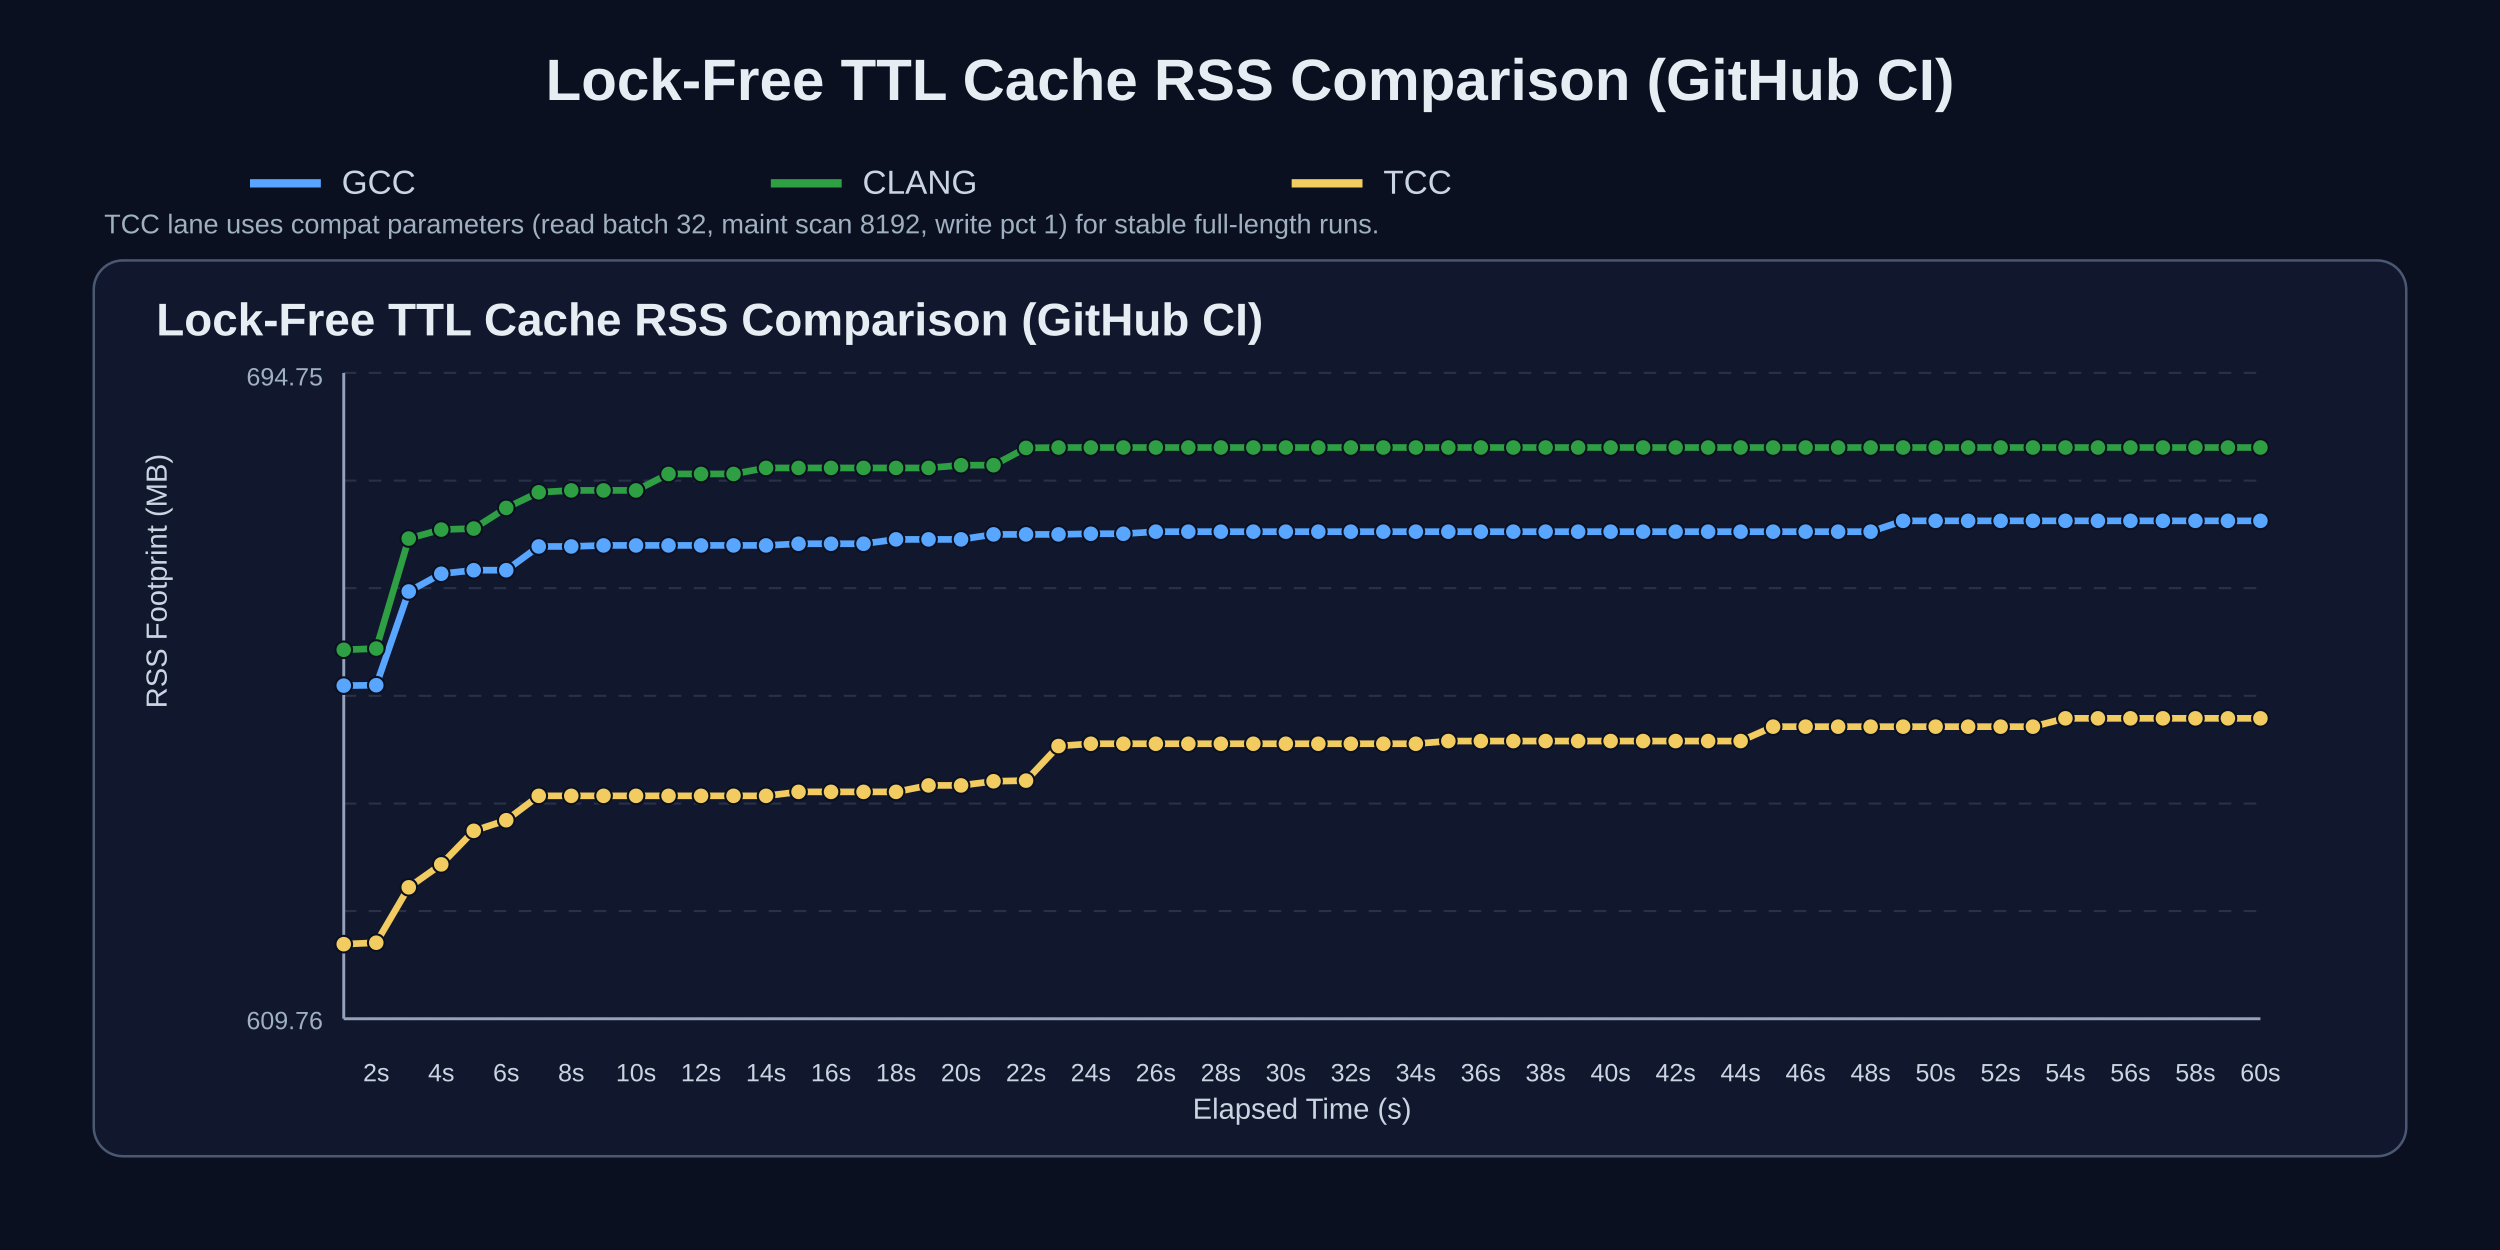
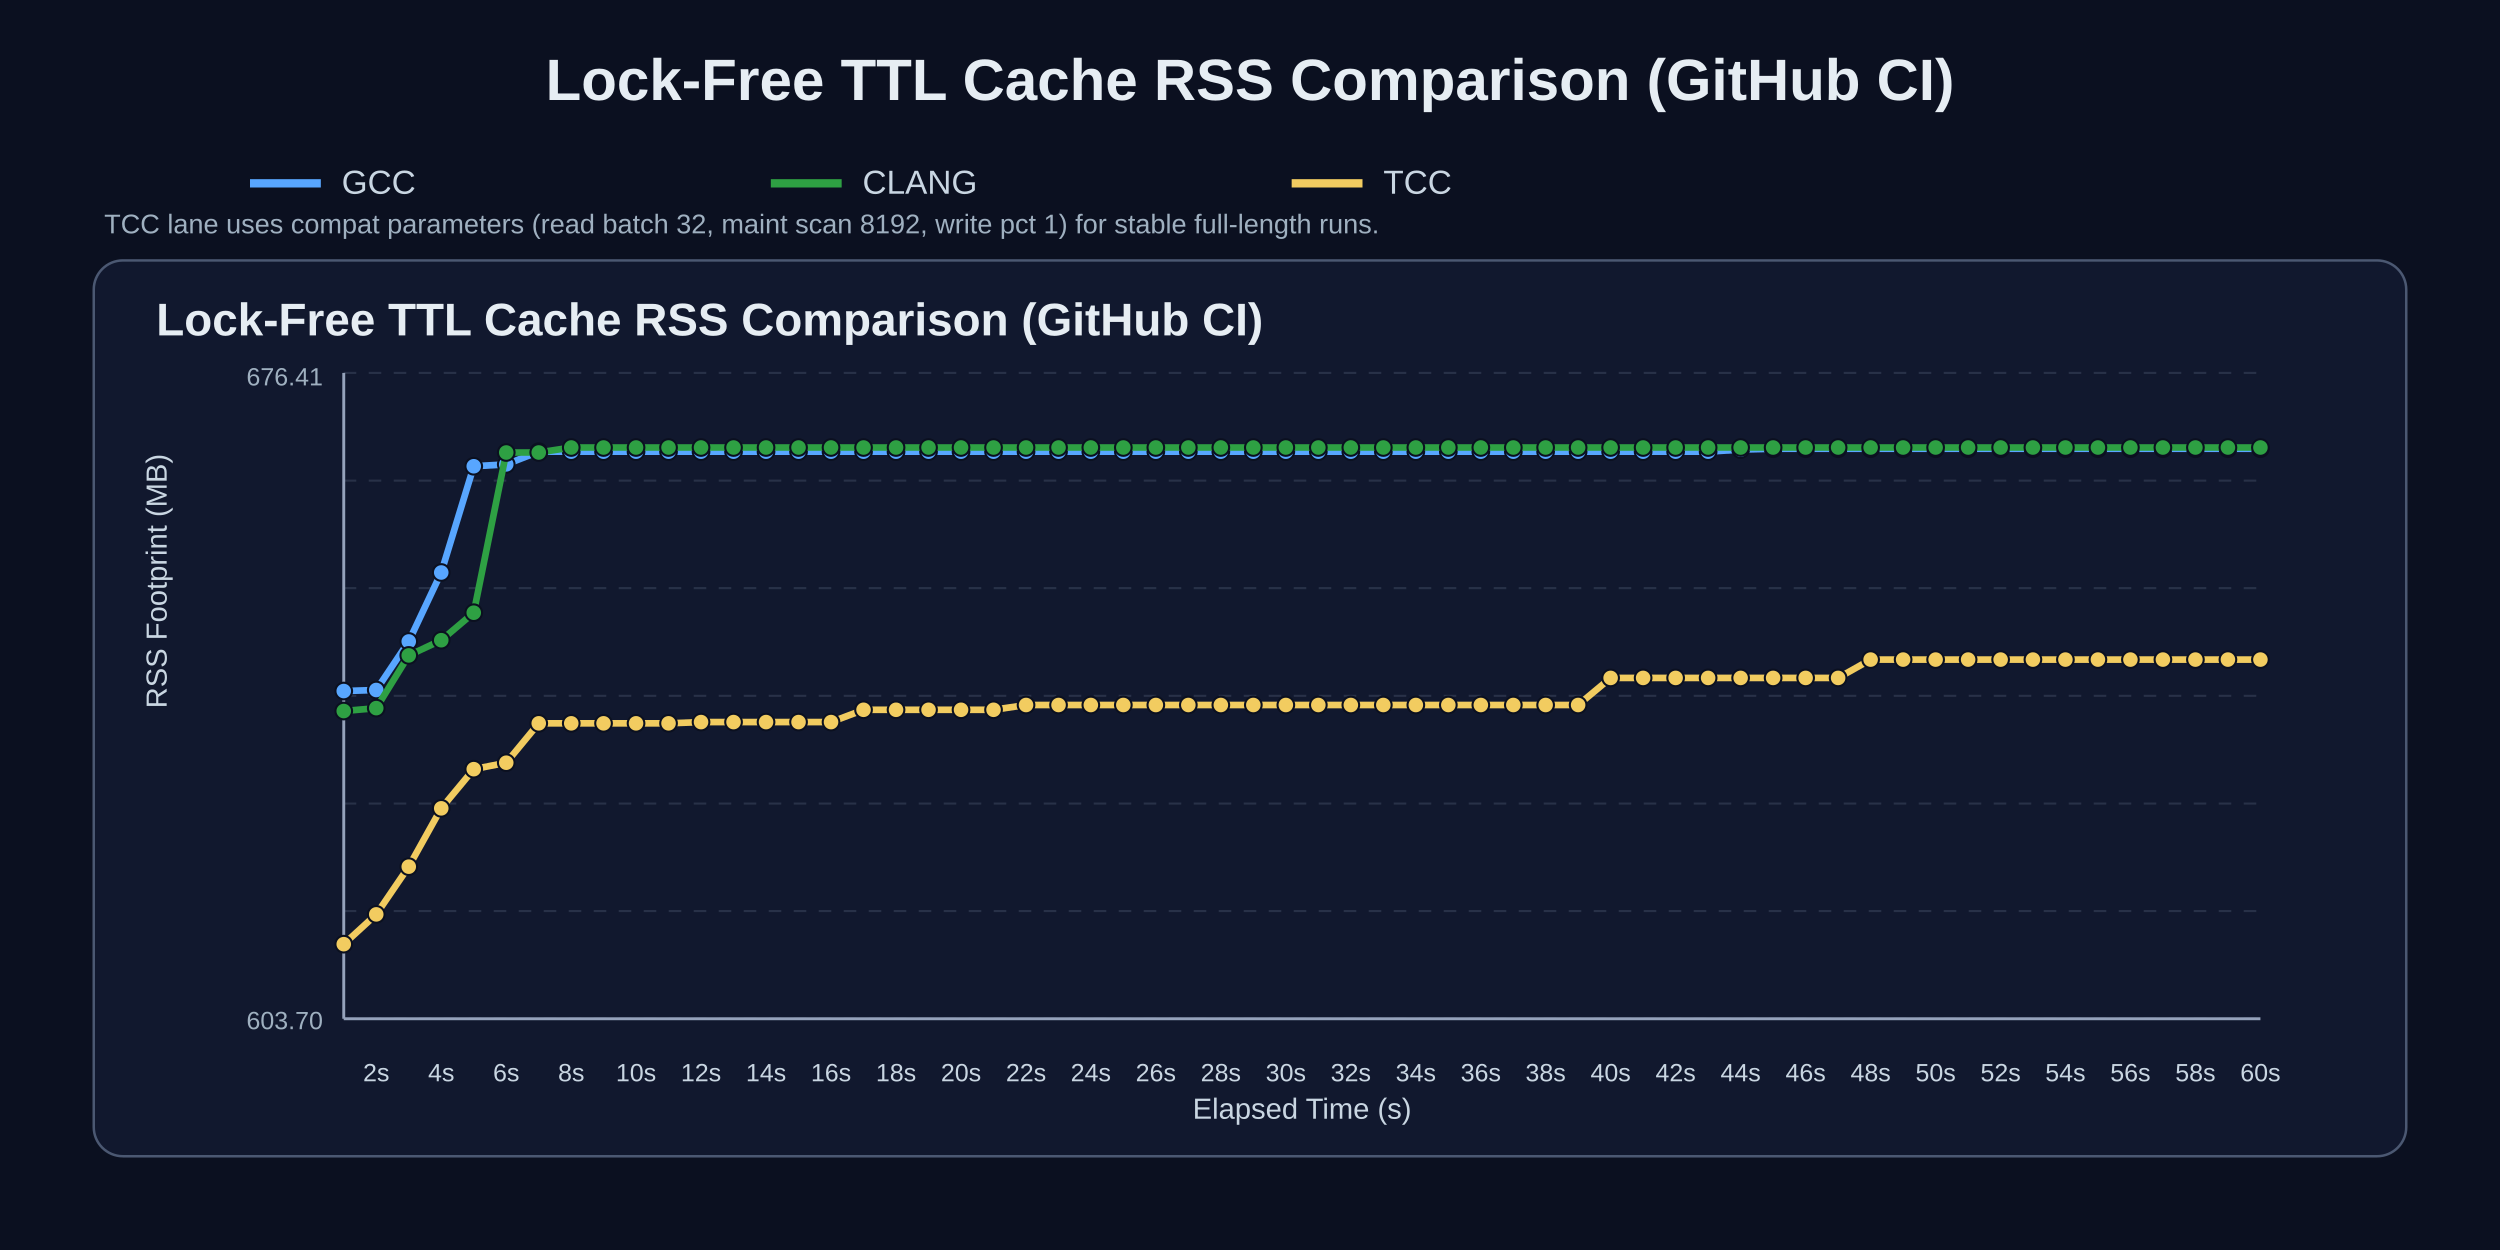
<svg xmlns="http://www.w3.org/2000/svg" width="1200" height="600" viewBox="0 0 1200 600">
  <rect width="100%" height="100%" fill="#0b1020" />
  <text x="50%" y="48" text-anchor="middle" fill="#e6edf3" font-size="28" font-family="Arial" font-weight="700">Lock-Free TTL Cache RSS Comparison (GitHub CI)</text>
  <line x1="120" y1="88" x2="154" y2="88" stroke="#58a6ff" stroke-width="4" />
  <text x="164" y="93" fill="#c9d6e2" font-size="16" font-family="Arial">GCC</text>
  <line x1="370" y1="88" x2="404" y2="88" stroke="#2ea043" stroke-width="4" />
  <text x="414" y="93" fill="#c9d6e2" font-size="16" font-family="Arial">CLANG</text>
  <line x1="620" y1="88" x2="654" y2="88" stroke="#f2cc60" stroke-width="4" />
  <text x="664" y="93" fill="#c9d6e2" font-size="16" font-family="Arial">TCC</text>
  <text x="50" y="112" fill="#9fb0c0" font-size="13" font-family="Arial">TCC lane uses compat parameters (read batch 32, maint scan 8192, write pct 1) for stable full-length runs.</text>
  <rect x="45" y="125" width="1110" height="430" rx="14" fill="#11182e" stroke="#4b5872" stroke-width="1.2" />
  <text x="75" y="161" fill="#e6edf3" font-size="22" font-family="Arial" font-weight="700">Lock-Free TTL Cache RSS Comparison (GitHub CI)</text>
  <line x1="165" y1="179.0" x2="1085" y2="179.0" stroke="#3b465c" stroke-width="1" stroke-dasharray="6 6" opacity="0.55" />
  <line x1="165" y1="230.7" x2="1085" y2="230.7" stroke="#3b465c" stroke-width="1" stroke-dasharray="6 6" opacity="0.55" />
  <line x1="165" y1="282.3" x2="1085" y2="282.3" stroke="#3b465c" stroke-width="1" stroke-dasharray="6 6" opacity="0.55" />
  <line x1="165" y1="334.0" x2="1085" y2="334.0" stroke="#3b465c" stroke-width="1" stroke-dasharray="6 6" opacity="0.55" />
  <line x1="165" y1="385.7" x2="1085" y2="385.7" stroke="#3b465c" stroke-width="1" stroke-dasharray="6 6" opacity="0.55" />
  <line x1="165" y1="437.3" x2="1085" y2="437.3" stroke="#3b465c" stroke-width="1" stroke-dasharray="6 6" opacity="0.55" />
  <line x1="165" y1="489.0" x2="1085" y2="489.0" stroke="#3b465c" stroke-width="1" stroke-dasharray="6 6" opacity="0.55" />
  <line x1="165" y1="489" x2="1085" y2="489" stroke="#95a2bb" stroke-width="1.4" />
  <line x1="165" y1="179" x2="165" y2="489" stroke="#95a2bb" stroke-width="1.4" />
  <text x="180.6" y="519" text-anchor="middle" fill="#c9d6e2" font-size="12" font-family="Arial">2s</text>
  <text x="211.8" y="519" text-anchor="middle" fill="#c9d6e2" font-size="12" font-family="Arial">4s</text>
  <text x="243.0" y="519" text-anchor="middle" fill="#c9d6e2" font-size="12" font-family="Arial">6s</text>
  <text x="274.2" y="519" text-anchor="middle" fill="#c9d6e2" font-size="12" font-family="Arial">8s</text>
  <text x="305.3" y="519" text-anchor="middle" fill="#c9d6e2" font-size="12" font-family="Arial">10s</text>
  <text x="336.5" y="519" text-anchor="middle" fill="#c9d6e2" font-size="12" font-family="Arial">12s</text>
  <text x="367.7" y="519" text-anchor="middle" fill="#c9d6e2" font-size="12" font-family="Arial">14s</text>
  <text x="398.9" y="519" text-anchor="middle" fill="#c9d6e2" font-size="12" font-family="Arial">16s</text>
  <text x="430.1" y="519" text-anchor="middle" fill="#c9d6e2" font-size="12" font-family="Arial">18s</text>
  <text x="461.3" y="519" text-anchor="middle" fill="#c9d6e2" font-size="12" font-family="Arial">20s</text>
  <text x="492.5" y="519" text-anchor="middle" fill="#c9d6e2" font-size="12" font-family="Arial">22s</text>
  <text x="523.6" y="519" text-anchor="middle" fill="#c9d6e2" font-size="12" font-family="Arial">24s</text>
  <text x="554.8" y="519" text-anchor="middle" fill="#c9d6e2" font-size="12" font-family="Arial">26s</text>
  <text x="586.0" y="519" text-anchor="middle" fill="#c9d6e2" font-size="12" font-family="Arial">28s</text>
  <text x="617.2" y="519" text-anchor="middle" fill="#c9d6e2" font-size="12" font-family="Arial">30s</text>
  <text x="648.4" y="519" text-anchor="middle" fill="#c9d6e2" font-size="12" font-family="Arial">32s</text>
  <text x="679.6" y="519" text-anchor="middle" fill="#c9d6e2" font-size="12" font-family="Arial">34s</text>
  <text x="710.8" y="519" text-anchor="middle" fill="#c9d6e2" font-size="12" font-family="Arial">36s</text>
  <text x="741.9" y="519" text-anchor="middle" fill="#c9d6e2" font-size="12" font-family="Arial">38s</text>
  <text x="773.1" y="519" text-anchor="middle" fill="#c9d6e2" font-size="12" font-family="Arial">40s</text>
  <text x="804.3" y="519" text-anchor="middle" fill="#c9d6e2" font-size="12" font-family="Arial">42s</text>
  <text x="835.5" y="519" text-anchor="middle" fill="#c9d6e2" font-size="12" font-family="Arial">44s</text>
  <text x="866.7" y="519" text-anchor="middle" fill="#c9d6e2" font-size="12" font-family="Arial">46s</text>
  <text x="897.9" y="519" text-anchor="middle" fill="#c9d6e2" font-size="12" font-family="Arial">48s</text>
  <text x="929.1" y="519" text-anchor="middle" fill="#c9d6e2" font-size="12" font-family="Arial">50s</text>
  <text x="960.3" y="519" text-anchor="middle" fill="#c9d6e2" font-size="12" font-family="Arial">52s</text>
  <text x="991.4" y="519" text-anchor="middle" fill="#c9d6e2" font-size="12" font-family="Arial">54s</text>
  <text x="1022.6" y="519" text-anchor="middle" fill="#c9d6e2" font-size="12" font-family="Arial">56s</text>
  <text x="1053.8" y="519" text-anchor="middle" fill="#c9d6e2" font-size="12" font-family="Arial">58s</text>
  <text x="1085.0" y="519" text-anchor="middle" fill="#c9d6e2" font-size="12" font-family="Arial">60s</text>
  <text x="80" y="340.0" fill="#c9d6e2" font-size="14" font-family="Arial" transform="rotate(-90 80,340.0)">RSS Footprint (MB)</text>
  <text x="625.0" y="537" text-anchor="middle" fill="#c9d6e2" font-size="14" font-family="Arial">Elapsed Time (s)</text>
-   <text x="155" y="185" text-anchor="end" fill="#9fb0c0" font-size="12" font-family="Arial">694.75</text>
-   <text x="155" y="494" text-anchor="end" fill="#9fb0c0" font-size="12" font-family="Arial">609.76</text>
-   <polyline points="165.0,329.1 180.6,328.9 196.2,283.9 211.8,275.4 227.4,273.7 243.0,273.7 258.6,262.3 274.2,262.3 289.7,261.8 305.3,261.8 320.9,261.8 336.5,261.8 352.1,261.8 367.7,261.8 383.3,261.0 398.9,261.0 414.5,261.0 430.1,258.9 445.7,258.9 461.3,258.9 476.9,256.5 492.5,256.5 508.1,256.5 523.6,256.2 539.2,256.2 554.8,255.2 570.4,255.2 586.0,255.2 601.6,255.2 617.2,255.2 632.8,255.2 648.4,255.2 664.0,255.2 679.6,255.2 695.2,255.2 710.8,255.2 726.4,255.2 741.9,255.2 757.5,255.2 773.1,255.2 788.7,255.2 804.3,255.2 819.9,255.2 835.5,255.2 851.1,255.2 866.7,255.2 882.3,255.2 897.9,255.2 913.5,250.0 929.1,250.0 944.7,250.0 960.3,250.0 975.8,250.0 991.4,250.0 1007.0,250.0 1022.6,250.0 1038.2,250.0 1053.8,250.0 1069.4,250.0 1085.0,250.0" fill="none" stroke="#58a6ff" stroke-width="3.2" stroke-linecap="round" stroke-linejoin="round" />
-   <circle cx="165.0" cy="329.1" r="4.0" fill="#58a6ff" stroke="#0b1020" stroke-width="1" />
-   <circle cx="180.6" cy="328.9" r="4.0" fill="#58a6ff" stroke="#0b1020" stroke-width="1" />
-   <circle cx="196.2" cy="283.9" r="4.0" fill="#58a6ff" stroke="#0b1020" stroke-width="1" />
-   <circle cx="211.8" cy="275.4" r="4.0" fill="#58a6ff" stroke="#0b1020" stroke-width="1" />
-   <circle cx="227.4" cy="273.7" r="4.0" fill="#58a6ff" stroke="#0b1020" stroke-width="1" />
-   <circle cx="243.0" cy="273.7" r="4.0" fill="#58a6ff" stroke="#0b1020" stroke-width="1" />
-   <circle cx="258.6" cy="262.3" r="4.0" fill="#58a6ff" stroke="#0b1020" stroke-width="1" />
-   <circle cx="274.2" cy="262.3" r="4.0" fill="#58a6ff" stroke="#0b1020" stroke-width="1" />
-   <circle cx="289.7" cy="261.8" r="4.0" fill="#58a6ff" stroke="#0b1020" stroke-width="1" />
-   <circle cx="305.3" cy="261.8" r="4.0" fill="#58a6ff" stroke="#0b1020" stroke-width="1" />
-   <circle cx="320.9" cy="261.8" r="4.0" fill="#58a6ff" stroke="#0b1020" stroke-width="1" />
-   <circle cx="336.5" cy="261.8" r="4.0" fill="#58a6ff" stroke="#0b1020" stroke-width="1" />
-   <circle cx="352.1" cy="261.8" r="4.0" fill="#58a6ff" stroke="#0b1020" stroke-width="1" />
-   <circle cx="367.7" cy="261.8" r="4.0" fill="#58a6ff" stroke="#0b1020" stroke-width="1" />
-   <circle cx="383.3" cy="261.0" r="4.0" fill="#58a6ff" stroke="#0b1020" stroke-width="1" />
-   <circle cx="398.9" cy="261.0" r="4.0" fill="#58a6ff" stroke="#0b1020" stroke-width="1" />
-   <circle cx="414.5" cy="261.0" r="4.0" fill="#58a6ff" stroke="#0b1020" stroke-width="1" />
-   <circle cx="430.1" cy="258.9" r="4.0" fill="#58a6ff" stroke="#0b1020" stroke-width="1" />
-   <circle cx="445.7" cy="258.9" r="4.0" fill="#58a6ff" stroke="#0b1020" stroke-width="1" />
-   <circle cx="461.3" cy="258.9" r="4.0" fill="#58a6ff" stroke="#0b1020" stroke-width="1" />
-   <circle cx="476.9" cy="256.5" r="4.0" fill="#58a6ff" stroke="#0b1020" stroke-width="1" />
-   <circle cx="492.5" cy="256.5" r="4.0" fill="#58a6ff" stroke="#0b1020" stroke-width="1" />
-   <circle cx="508.1" cy="256.5" r="4.0" fill="#58a6ff" stroke="#0b1020" stroke-width="1" />
-   <circle cx="523.6" cy="256.2" r="4.0" fill="#58a6ff" stroke="#0b1020" stroke-width="1" />
-   <circle cx="539.2" cy="256.2" r="4.0" fill="#58a6ff" stroke="#0b1020" stroke-width="1" />
-   <circle cx="554.8" cy="255.2" r="4.0" fill="#58a6ff" stroke="#0b1020" stroke-width="1" />
-   <circle cx="570.4" cy="255.2" r="4.0" fill="#58a6ff" stroke="#0b1020" stroke-width="1" />
-   <circle cx="586.0" cy="255.2" r="4.0" fill="#58a6ff" stroke="#0b1020" stroke-width="1" />
-   <circle cx="601.6" cy="255.2" r="4.0" fill="#58a6ff" stroke="#0b1020" stroke-width="1" />
-   <circle cx="617.2" cy="255.2" r="4.0" fill="#58a6ff" stroke="#0b1020" stroke-width="1" />
-   <circle cx="632.8" cy="255.2" r="4.0" fill="#58a6ff" stroke="#0b1020" stroke-width="1" />
-   <circle cx="648.4" cy="255.2" r="4.0" fill="#58a6ff" stroke="#0b1020" stroke-width="1" />
-   <circle cx="664.0" cy="255.2" r="4.0" fill="#58a6ff" stroke="#0b1020" stroke-width="1" />
-   <circle cx="679.6" cy="255.2" r="4.0" fill="#58a6ff" stroke="#0b1020" stroke-width="1" />
-   <circle cx="695.2" cy="255.2" r="4.0" fill="#58a6ff" stroke="#0b1020" stroke-width="1" />
-   <circle cx="710.8" cy="255.2" r="4.0" fill="#58a6ff" stroke="#0b1020" stroke-width="1" />
-   <circle cx="726.4" cy="255.2" r="4.0" fill="#58a6ff" stroke="#0b1020" stroke-width="1" />
-   <circle cx="741.9" cy="255.2" r="4.0" fill="#58a6ff" stroke="#0b1020" stroke-width="1" />
-   <circle cx="757.5" cy="255.2" r="4.0" fill="#58a6ff" stroke="#0b1020" stroke-width="1" />
-   <circle cx="773.1" cy="255.2" r="4.0" fill="#58a6ff" stroke="#0b1020" stroke-width="1" />
-   <circle cx="788.7" cy="255.2" r="4.0" fill="#58a6ff" stroke="#0b1020" stroke-width="1" />
-   <circle cx="804.3" cy="255.2" r="4.0" fill="#58a6ff" stroke="#0b1020" stroke-width="1" />
-   <circle cx="819.9" cy="255.2" r="4.0" fill="#58a6ff" stroke="#0b1020" stroke-width="1" />
-   <circle cx="835.5" cy="255.2" r="4.0" fill="#58a6ff" stroke="#0b1020" stroke-width="1" />
-   <circle cx="851.1" cy="255.2" r="4.0" fill="#58a6ff" stroke="#0b1020" stroke-width="1" />
-   <circle cx="866.7" cy="255.2" r="4.0" fill="#58a6ff" stroke="#0b1020" stroke-width="1" />
-   <circle cx="882.3" cy="255.2" r="4.0" fill="#58a6ff" stroke="#0b1020" stroke-width="1" />
-   <circle cx="897.9" cy="255.2" r="4.0" fill="#58a6ff" stroke="#0b1020" stroke-width="1" />
-   <circle cx="913.5" cy="250.0" r="4.0" fill="#58a6ff" stroke="#0b1020" stroke-width="1" />
-   <circle cx="929.1" cy="250.0" r="4.0" fill="#58a6ff" stroke="#0b1020" stroke-width="1" />
-   <circle cx="944.7" cy="250.0" r="4.0" fill="#58a6ff" stroke="#0b1020" stroke-width="1" />
-   <circle cx="960.3" cy="250.0" r="4.0" fill="#58a6ff" stroke="#0b1020" stroke-width="1" />
-   <circle cx="975.8" cy="250.0" r="4.0" fill="#58a6ff" stroke="#0b1020" stroke-width="1" />
-   <circle cx="991.4" cy="250.0" r="4.0" fill="#58a6ff" stroke="#0b1020" stroke-width="1" />
-   <circle cx="1007.0" cy="250.0" r="4.0" fill="#58a6ff" stroke="#0b1020" stroke-width="1" />
-   <circle cx="1022.6" cy="250.0" r="4.0" fill="#58a6ff" stroke="#0b1020" stroke-width="1" />
-   <circle cx="1038.2" cy="250.0" r="4.0" fill="#58a6ff" stroke="#0b1020" stroke-width="1" />
-   <circle cx="1053.8" cy="250.0" r="4.0" fill="#58a6ff" stroke="#0b1020" stroke-width="1" />
-   <circle cx="1069.4" cy="250.0" r="4.0" fill="#58a6ff" stroke="#0b1020" stroke-width="1" />
-   <circle cx="1085.0" cy="250.0" r="4.0" fill="#58a6ff" stroke="#0b1020" stroke-width="1" />
-   <polyline points="165.0,311.9 180.6,311.3 196.2,258.5 211.8,254.2 227.4,253.7 243.0,243.8 258.6,236.3 274.2,235.4 289.7,235.4 305.3,235.4 320.9,227.5 336.5,227.5 352.1,227.5 367.7,224.6 383.3,224.6 398.9,224.6 414.5,224.6 430.1,224.6 445.7,224.6 461.3,223.3 476.9,223.3 492.5,215.0 508.1,214.8 523.6,214.8 539.2,214.8 554.8,214.8 570.4,214.8 586.0,214.8 601.6,214.8 617.2,214.8 632.8,214.8 648.4,214.8 664.0,214.8 679.6,214.8 695.2,214.8 710.8,214.8 726.4,214.8 741.9,214.8 757.5,214.8 773.1,214.8 788.7,214.8 804.3,214.8 819.9,214.8 835.5,214.8 851.1,214.8 866.7,214.8 882.3,214.8 897.9,214.8 913.5,214.8 929.1,214.8 944.7,214.8 960.3,214.8 975.8,214.8 991.4,214.8 1007.0,214.8 1022.6,214.8 1038.2,214.8 1053.8,214.8 1069.4,214.8 1085.0,214.8" fill="none" stroke="#2ea043" stroke-width="3.2" stroke-linecap="round" stroke-linejoin="round" />
-   <circle cx="165.0" cy="311.9" r="4.0" fill="#2ea043" stroke="#0b1020" stroke-width="1" />
-   <circle cx="180.6" cy="311.3" r="4.0" fill="#2ea043" stroke="#0b1020" stroke-width="1" />
-   <circle cx="196.2" cy="258.5" r="4.0" fill="#2ea043" stroke="#0b1020" stroke-width="1" />
-   <circle cx="211.8" cy="254.2" r="4.0" fill="#2ea043" stroke="#0b1020" stroke-width="1" />
-   <circle cx="227.4" cy="253.7" r="4.0" fill="#2ea043" stroke="#0b1020" stroke-width="1" />
-   <circle cx="243.0" cy="243.8" r="4.0" fill="#2ea043" stroke="#0b1020" stroke-width="1" />
-   <circle cx="258.6" cy="236.3" r="4.0" fill="#2ea043" stroke="#0b1020" stroke-width="1" />
-   <circle cx="274.2" cy="235.4" r="4.0" fill="#2ea043" stroke="#0b1020" stroke-width="1" />
-   <circle cx="289.7" cy="235.4" r="4.0" fill="#2ea043" stroke="#0b1020" stroke-width="1" />
-   <circle cx="305.3" cy="235.4" r="4.0" fill="#2ea043" stroke="#0b1020" stroke-width="1" />
-   <circle cx="320.9" cy="227.5" r="4.0" fill="#2ea043" stroke="#0b1020" stroke-width="1" />
-   <circle cx="336.5" cy="227.5" r="4.0" fill="#2ea043" stroke="#0b1020" stroke-width="1" />
-   <circle cx="352.1" cy="227.5" r="4.0" fill="#2ea043" stroke="#0b1020" stroke-width="1" />
-   <circle cx="367.7" cy="224.6" r="4.0" fill="#2ea043" stroke="#0b1020" stroke-width="1" />
-   <circle cx="383.3" cy="224.6" r="4.0" fill="#2ea043" stroke="#0b1020" stroke-width="1" />
-   <circle cx="398.9" cy="224.6" r="4.0" fill="#2ea043" stroke="#0b1020" stroke-width="1" />
-   <circle cx="414.5" cy="224.6" r="4.0" fill="#2ea043" stroke="#0b1020" stroke-width="1" />
-   <circle cx="430.1" cy="224.6" r="4.0" fill="#2ea043" stroke="#0b1020" stroke-width="1" />
-   <circle cx="445.7" cy="224.6" r="4.0" fill="#2ea043" stroke="#0b1020" stroke-width="1" />
-   <circle cx="461.3" cy="223.3" r="4.0" fill="#2ea043" stroke="#0b1020" stroke-width="1" />
-   <circle cx="476.9" cy="223.3" r="4.0" fill="#2ea043" stroke="#0b1020" stroke-width="1" />
-   <circle cx="492.5" cy="215.0" r="4.0" fill="#2ea043" stroke="#0b1020" stroke-width="1" />
+   <text x="155" y="185" text-anchor="end" fill="#9fb0c0" font-size="12" font-family="Arial">676.41</text>
+   <text x="155" y="494" text-anchor="end" fill="#9fb0c0" font-size="12" font-family="Arial">603.70</text>
+   <polyline points="165.0,331.7 180.6,331.2 196.2,307.9 211.8,274.8 227.4,223.8 243.0,222.9 258.6,216.8 274.2,216.8 289.7,216.8 305.3,216.8 320.9,216.8 336.5,216.8 352.1,216.8 367.7,216.8 383.3,216.8 398.9,216.8 414.5,216.8 430.1,216.8 445.7,216.8 461.3,216.8 476.9,216.8 492.5,216.8 508.1,216.8 523.6,216.8 539.2,216.8 554.8,216.8 570.4,216.8 586.0,216.8 601.6,216.8 617.2,216.8 632.8,216.8 648.4,216.8 664.0,216.8 679.6,216.8 695.2,216.8 710.8,216.8 726.4,216.8 741.9,216.8 757.5,216.8 773.1,216.8 788.7,216.8 804.3,216.8 819.9,216.8 835.5,215.8 851.1,215.4 866.7,215.4 882.3,215.4 897.9,215.4 913.5,215.4 929.1,215.4 944.7,215.4 960.3,215.4 975.8,215.4 991.4,215.4 1007.0,215.4 1022.6,215.4 1038.2,215.4 1053.8,215.4 1069.4,215.4 1085.0,215.4" fill="none" stroke="#58a6ff" stroke-width="3.2" stroke-linecap="round" stroke-linejoin="round" />
+   <circle cx="165.0" cy="331.7" r="4.0" fill="#58a6ff" stroke="#0b1020" stroke-width="1" />
+   <circle cx="180.6" cy="331.2" r="4.0" fill="#58a6ff" stroke="#0b1020" stroke-width="1" />
+   <circle cx="196.2" cy="307.9" r="4.0" fill="#58a6ff" stroke="#0b1020" stroke-width="1" />
+   <circle cx="211.8" cy="274.8" r="4.0" fill="#58a6ff" stroke="#0b1020" stroke-width="1" />
+   <circle cx="227.4" cy="223.8" r="4.0" fill="#58a6ff" stroke="#0b1020" stroke-width="1" />
+   <circle cx="243.0" cy="222.9" r="4.0" fill="#58a6ff" stroke="#0b1020" stroke-width="1" />
+   <circle cx="258.6" cy="216.8" r="4.0" fill="#58a6ff" stroke="#0b1020" stroke-width="1" />
+   <circle cx="274.2" cy="216.8" r="4.0" fill="#58a6ff" stroke="#0b1020" stroke-width="1" />
+   <circle cx="289.7" cy="216.8" r="4.0" fill="#58a6ff" stroke="#0b1020" stroke-width="1" />
+   <circle cx="305.3" cy="216.8" r="4.0" fill="#58a6ff" stroke="#0b1020" stroke-width="1" />
+   <circle cx="320.9" cy="216.8" r="4.0" fill="#58a6ff" stroke="#0b1020" stroke-width="1" />
+   <circle cx="336.5" cy="216.8" r="4.0" fill="#58a6ff" stroke="#0b1020" stroke-width="1" />
+   <circle cx="352.1" cy="216.8" r="4.0" fill="#58a6ff" stroke="#0b1020" stroke-width="1" />
+   <circle cx="367.7" cy="216.8" r="4.0" fill="#58a6ff" stroke="#0b1020" stroke-width="1" />
+   <circle cx="383.3" cy="216.8" r="4.0" fill="#58a6ff" stroke="#0b1020" stroke-width="1" />
+   <circle cx="398.9" cy="216.8" r="4.0" fill="#58a6ff" stroke="#0b1020" stroke-width="1" />
+   <circle cx="414.5" cy="216.8" r="4.0" fill="#58a6ff" stroke="#0b1020" stroke-width="1" />
+   <circle cx="430.1" cy="216.8" r="4.0" fill="#58a6ff" stroke="#0b1020" stroke-width="1" />
+   <circle cx="445.7" cy="216.8" r="4.0" fill="#58a6ff" stroke="#0b1020" stroke-width="1" />
+   <circle cx="461.3" cy="216.8" r="4.0" fill="#58a6ff" stroke="#0b1020" stroke-width="1" />
+   <circle cx="476.9" cy="216.8" r="4.0" fill="#58a6ff" stroke="#0b1020" stroke-width="1" />
+   <circle cx="492.5" cy="216.8" r="4.0" fill="#58a6ff" stroke="#0b1020" stroke-width="1" />
+   <circle cx="508.1" cy="216.8" r="4.0" fill="#58a6ff" stroke="#0b1020" stroke-width="1" />
+   <circle cx="523.6" cy="216.8" r="4.0" fill="#58a6ff" stroke="#0b1020" stroke-width="1" />
+   <circle cx="539.2" cy="216.8" r="4.0" fill="#58a6ff" stroke="#0b1020" stroke-width="1" />
+   <circle cx="554.8" cy="216.8" r="4.0" fill="#58a6ff" stroke="#0b1020" stroke-width="1" />
+   <circle cx="570.4" cy="216.8" r="4.0" fill="#58a6ff" stroke="#0b1020" stroke-width="1" />
+   <circle cx="586.0" cy="216.8" r="4.0" fill="#58a6ff" stroke="#0b1020" stroke-width="1" />
+   <circle cx="601.6" cy="216.8" r="4.0" fill="#58a6ff" stroke="#0b1020" stroke-width="1" />
+   <circle cx="617.2" cy="216.8" r="4.0" fill="#58a6ff" stroke="#0b1020" stroke-width="1" />
+   <circle cx="632.8" cy="216.8" r="4.0" fill="#58a6ff" stroke="#0b1020" stroke-width="1" />
+   <circle cx="648.4" cy="216.8" r="4.0" fill="#58a6ff" stroke="#0b1020" stroke-width="1" />
+   <circle cx="664.0" cy="216.8" r="4.0" fill="#58a6ff" stroke="#0b1020" stroke-width="1" />
+   <circle cx="679.6" cy="216.8" r="4.0" fill="#58a6ff" stroke="#0b1020" stroke-width="1" />
+   <circle cx="695.2" cy="216.8" r="4.0" fill="#58a6ff" stroke="#0b1020" stroke-width="1" />
+   <circle cx="710.8" cy="216.8" r="4.0" fill="#58a6ff" stroke="#0b1020" stroke-width="1" />
+   <circle cx="726.4" cy="216.8" r="4.0" fill="#58a6ff" stroke="#0b1020" stroke-width="1" />
+   <circle cx="741.9" cy="216.8" r="4.0" fill="#58a6ff" stroke="#0b1020" stroke-width="1" />
+   <circle cx="757.5" cy="216.8" r="4.0" fill="#58a6ff" stroke="#0b1020" stroke-width="1" />
+   <circle cx="773.1" cy="216.8" r="4.0" fill="#58a6ff" stroke="#0b1020" stroke-width="1" />
+   <circle cx="788.7" cy="216.8" r="4.0" fill="#58a6ff" stroke="#0b1020" stroke-width="1" />
+   <circle cx="804.3" cy="216.8" r="4.0" fill="#58a6ff" stroke="#0b1020" stroke-width="1" />
+   <circle cx="819.9" cy="216.8" r="4.0" fill="#58a6ff" stroke="#0b1020" stroke-width="1" />
+   <circle cx="835.5" cy="215.8" r="4.0" fill="#58a6ff" stroke="#0b1020" stroke-width="1" />
+   <circle cx="851.1" cy="215.4" r="4.0" fill="#58a6ff" stroke="#0b1020" stroke-width="1" />
+   <circle cx="866.7" cy="215.4" r="4.0" fill="#58a6ff" stroke="#0b1020" stroke-width="1" />
+   <circle cx="882.3" cy="215.4" r="4.0" fill="#58a6ff" stroke="#0b1020" stroke-width="1" />
+   <circle cx="897.9" cy="215.4" r="4.0" fill="#58a6ff" stroke="#0b1020" stroke-width="1" />
+   <circle cx="913.5" cy="215.4" r="4.0" fill="#58a6ff" stroke="#0b1020" stroke-width="1" />
+   <circle cx="929.1" cy="215.4" r="4.0" fill="#58a6ff" stroke="#0b1020" stroke-width="1" />
+   <circle cx="944.7" cy="215.4" r="4.0" fill="#58a6ff" stroke="#0b1020" stroke-width="1" />
+   <circle cx="960.3" cy="215.4" r="4.0" fill="#58a6ff" stroke="#0b1020" stroke-width="1" />
+   <circle cx="975.8" cy="215.4" r="4.0" fill="#58a6ff" stroke="#0b1020" stroke-width="1" />
+   <circle cx="991.4" cy="215.4" r="4.0" fill="#58a6ff" stroke="#0b1020" stroke-width="1" />
+   <circle cx="1007.0" cy="215.4" r="4.0" fill="#58a6ff" stroke="#0b1020" stroke-width="1" />
+   <circle cx="1022.6" cy="215.4" r="4.0" fill="#58a6ff" stroke="#0b1020" stroke-width="1" />
+   <circle cx="1038.2" cy="215.4" r="4.0" fill="#58a6ff" stroke="#0b1020" stroke-width="1" />
+   <circle cx="1053.8" cy="215.4" r="4.0" fill="#58a6ff" stroke="#0b1020" stroke-width="1" />
+   <circle cx="1069.4" cy="215.4" r="4.0" fill="#58a6ff" stroke="#0b1020" stroke-width="1" />
+   <circle cx="1085.0" cy="215.4" r="4.0" fill="#58a6ff" stroke="#0b1020" stroke-width="1" />
+   <polyline points="165.0,341.3 180.6,339.9 196.2,314.6 211.8,307.3 227.4,294.1 243.0,217.2 258.6,217.2 274.2,214.8 289.7,214.8 305.3,214.8 320.9,214.8 336.5,214.8 352.1,214.8 367.7,214.8 383.3,214.8 398.9,214.8 414.5,214.8 430.1,214.8 445.7,214.8 461.3,214.8 476.9,214.8 492.5,214.8 508.1,214.8 523.6,214.8 539.2,214.8 554.8,214.8 570.4,214.8 586.0,214.8 601.6,214.8 617.2,214.8 632.8,214.8 648.4,214.8 664.0,214.8 679.6,214.8 695.2,214.8 710.8,214.8 726.4,214.8 741.9,214.8 757.5,214.8 773.1,214.8 788.7,214.8 804.3,214.8 819.9,214.8 835.5,214.8 851.1,214.8 866.7,214.8 882.3,214.8 897.9,214.8 913.5,214.8 929.1,214.8 944.7,214.8 960.3,214.8 975.8,214.8 991.4,214.8 1007.0,214.8 1022.6,214.8 1038.2,214.8 1053.8,214.8 1069.4,214.8 1085.0,214.8" fill="none" stroke="#2ea043" stroke-width="3.2" stroke-linecap="round" stroke-linejoin="round" />
+   <circle cx="165.0" cy="341.3" r="4.0" fill="#2ea043" stroke="#0b1020" stroke-width="1" />
+   <circle cx="180.6" cy="339.9" r="4.0" fill="#2ea043" stroke="#0b1020" stroke-width="1" />
+   <circle cx="196.2" cy="314.6" r="4.0" fill="#2ea043" stroke="#0b1020" stroke-width="1" />
+   <circle cx="211.8" cy="307.3" r="4.0" fill="#2ea043" stroke="#0b1020" stroke-width="1" />
+   <circle cx="227.4" cy="294.1" r="4.0" fill="#2ea043" stroke="#0b1020" stroke-width="1" />
+   <circle cx="243.0" cy="217.2" r="4.0" fill="#2ea043" stroke="#0b1020" stroke-width="1" />
+   <circle cx="258.6" cy="217.2" r="4.0" fill="#2ea043" stroke="#0b1020" stroke-width="1" />
+   <circle cx="274.2" cy="214.8" r="4.0" fill="#2ea043" stroke="#0b1020" stroke-width="1" />
+   <circle cx="289.7" cy="214.8" r="4.0" fill="#2ea043" stroke="#0b1020" stroke-width="1" />
+   <circle cx="305.3" cy="214.8" r="4.0" fill="#2ea043" stroke="#0b1020" stroke-width="1" />
+   <circle cx="320.9" cy="214.8" r="4.0" fill="#2ea043" stroke="#0b1020" stroke-width="1" />
+   <circle cx="336.5" cy="214.8" r="4.0" fill="#2ea043" stroke="#0b1020" stroke-width="1" />
+   <circle cx="352.1" cy="214.8" r="4.0" fill="#2ea043" stroke="#0b1020" stroke-width="1" />
+   <circle cx="367.7" cy="214.8" r="4.0" fill="#2ea043" stroke="#0b1020" stroke-width="1" />
+   <circle cx="383.3" cy="214.8" r="4.0" fill="#2ea043" stroke="#0b1020" stroke-width="1" />
+   <circle cx="398.9" cy="214.8" r="4.0" fill="#2ea043" stroke="#0b1020" stroke-width="1" />
+   <circle cx="414.5" cy="214.8" r="4.0" fill="#2ea043" stroke="#0b1020" stroke-width="1" />
+   <circle cx="430.1" cy="214.8" r="4.0" fill="#2ea043" stroke="#0b1020" stroke-width="1" />
+   <circle cx="445.7" cy="214.8" r="4.0" fill="#2ea043" stroke="#0b1020" stroke-width="1" />
+   <circle cx="461.3" cy="214.8" r="4.0" fill="#2ea043" stroke="#0b1020" stroke-width="1" />
+   <circle cx="476.9" cy="214.8" r="4.0" fill="#2ea043" stroke="#0b1020" stroke-width="1" />
+   <circle cx="492.5" cy="214.8" r="4.0" fill="#2ea043" stroke="#0b1020" stroke-width="1" />
  <circle cx="508.1" cy="214.8" r="4.0" fill="#2ea043" stroke="#0b1020" stroke-width="1" />
  <circle cx="523.6" cy="214.8" r="4.0" fill="#2ea043" stroke="#0b1020" stroke-width="1" />
  <circle cx="539.2" cy="214.8" r="4.0" fill="#2ea043" stroke="#0b1020" stroke-width="1" />
  <circle cx="554.8" cy="214.8" r="4.0" fill="#2ea043" stroke="#0b1020" stroke-width="1" />
  <circle cx="570.4" cy="214.8" r="4.0" fill="#2ea043" stroke="#0b1020" stroke-width="1" />
  <circle cx="586.0" cy="214.8" r="4.0" fill="#2ea043" stroke="#0b1020" stroke-width="1" />
  <circle cx="601.6" cy="214.8" r="4.0" fill="#2ea043" stroke="#0b1020" stroke-width="1" />
  <circle cx="617.2" cy="214.8" r="4.0" fill="#2ea043" stroke="#0b1020" stroke-width="1" />
  <circle cx="632.8" cy="214.8" r="4.0" fill="#2ea043" stroke="#0b1020" stroke-width="1" />
  <circle cx="648.4" cy="214.8" r="4.0" fill="#2ea043" stroke="#0b1020" stroke-width="1" />
  <circle cx="664.0" cy="214.8" r="4.0" fill="#2ea043" stroke="#0b1020" stroke-width="1" />
  <circle cx="679.6" cy="214.8" r="4.0" fill="#2ea043" stroke="#0b1020" stroke-width="1" />
  <circle cx="695.2" cy="214.8" r="4.0" fill="#2ea043" stroke="#0b1020" stroke-width="1" />
  <circle cx="710.8" cy="214.8" r="4.0" fill="#2ea043" stroke="#0b1020" stroke-width="1" />
  <circle cx="726.4" cy="214.8" r="4.0" fill="#2ea043" stroke="#0b1020" stroke-width="1" />
  <circle cx="741.9" cy="214.8" r="4.0" fill="#2ea043" stroke="#0b1020" stroke-width="1" />
  <circle cx="757.5" cy="214.8" r="4.0" fill="#2ea043" stroke="#0b1020" stroke-width="1" />
  <circle cx="773.1" cy="214.8" r="4.0" fill="#2ea043" stroke="#0b1020" stroke-width="1" />
  <circle cx="788.7" cy="214.8" r="4.0" fill="#2ea043" stroke="#0b1020" stroke-width="1" />
  <circle cx="804.3" cy="214.8" r="4.0" fill="#2ea043" stroke="#0b1020" stroke-width="1" />
  <circle cx="819.9" cy="214.8" r="4.0" fill="#2ea043" stroke="#0b1020" stroke-width="1" />
  <circle cx="835.5" cy="214.8" r="4.0" fill="#2ea043" stroke="#0b1020" stroke-width="1" />
  <circle cx="851.1" cy="214.8" r="4.0" fill="#2ea043" stroke="#0b1020" stroke-width="1" />
  <circle cx="866.7" cy="214.8" r="4.0" fill="#2ea043" stroke="#0b1020" stroke-width="1" />
  <circle cx="882.3" cy="214.8" r="4.0" fill="#2ea043" stroke="#0b1020" stroke-width="1" />
  <circle cx="897.9" cy="214.8" r="4.0" fill="#2ea043" stroke="#0b1020" stroke-width="1" />
  <circle cx="913.5" cy="214.8" r="4.0" fill="#2ea043" stroke="#0b1020" stroke-width="1" />
  <circle cx="929.1" cy="214.8" r="4.0" fill="#2ea043" stroke="#0b1020" stroke-width="1" />
  <circle cx="944.7" cy="214.8" r="4.0" fill="#2ea043" stroke="#0b1020" stroke-width="1" />
  <circle cx="960.3" cy="214.8" r="4.0" fill="#2ea043" stroke="#0b1020" stroke-width="1" />
  <circle cx="975.8" cy="214.8" r="4.0" fill="#2ea043" stroke="#0b1020" stroke-width="1" />
  <circle cx="991.4" cy="214.8" r="4.0" fill="#2ea043" stroke="#0b1020" stroke-width="1" />
  <circle cx="1007.0" cy="214.8" r="4.0" fill="#2ea043" stroke="#0b1020" stroke-width="1" />
  <circle cx="1022.6" cy="214.8" r="4.0" fill="#2ea043" stroke="#0b1020" stroke-width="1" />
  <circle cx="1038.2" cy="214.8" r="4.0" fill="#2ea043" stroke="#0b1020" stroke-width="1" />
  <circle cx="1053.8" cy="214.8" r="4.0" fill="#2ea043" stroke="#0b1020" stroke-width="1" />
  <circle cx="1069.4" cy="214.8" r="4.0" fill="#2ea043" stroke="#0b1020" stroke-width="1" />
  <circle cx="1085.0" cy="214.8" r="4.0" fill="#2ea043" stroke="#0b1020" stroke-width="1" />
-   <polyline points="165.0,453.2 180.6,452.5 196.2,425.9 211.8,414.9 227.4,398.8 243.0,393.7 258.6,382.0 274.2,382.0 289.7,382.0 305.3,382.0 320.9,382.0 336.5,382.0 352.1,382.0 367.7,382.0 383.3,380.1 398.9,380.1 414.5,380.1 430.1,380.1 445.7,377.0 461.3,377.0 476.9,375.0 492.5,374.7 508.1,358.1 523.6,357.0 539.2,357.0 554.8,357.0 570.4,357.0 586.0,357.0 601.6,357.0 617.2,357.0 632.8,357.0 648.4,357.0 664.0,357.0 679.6,357.0 695.2,355.7 710.8,355.7 726.4,355.7 741.9,355.7 757.5,355.7 773.1,355.7 788.7,355.7 804.3,355.7 819.9,355.7 835.5,355.7 851.1,348.8 866.7,348.8 882.3,348.8 897.9,348.8 913.5,348.8 929.1,348.8 944.7,348.8 960.3,348.8 975.8,348.8 991.4,344.8 1007.0,344.8 1022.6,344.8 1038.2,344.8 1053.8,344.8 1069.4,344.8 1085.0,344.8" fill="none" stroke="#f2cc60" stroke-width="3.2" stroke-linecap="round" stroke-linejoin="round" />
+   <polyline points="165.0,453.2 180.6,438.9 196.2,416.0 211.8,388.0 227.4,369.2 243.0,366.1 258.6,347.2 274.2,347.2 289.7,347.2 305.3,347.2 320.9,347.2 336.5,346.6 352.1,346.6 367.7,346.6 383.3,346.6 398.9,346.6 414.5,340.7 430.1,340.7 445.7,340.7 461.3,340.7 476.9,340.7 492.5,338.4 508.1,338.4 523.6,338.4 539.2,338.4 554.8,338.4 570.4,338.4 586.0,338.4 601.6,338.4 617.2,338.4 632.8,338.4 648.4,338.4 664.0,338.4 679.6,338.4 695.2,338.4 710.8,338.4 726.4,338.4 741.9,338.4 757.5,338.4 773.1,325.4 788.7,325.4 804.3,325.4 819.9,325.4 835.5,325.4 851.1,325.4 866.7,325.4 882.3,325.4 897.9,316.6 913.5,316.6 929.1,316.6 944.7,316.6 960.3,316.6 975.8,316.6 991.4,316.6 1007.0,316.6 1022.6,316.6 1038.2,316.6 1053.8,316.6 1069.4,316.6 1085.0,316.6" fill="none" stroke="#f2cc60" stroke-width="3.2" stroke-linecap="round" stroke-linejoin="round" />
  <circle cx="165.0" cy="453.2" r="4.0" fill="#f2cc60" stroke="#0b1020" stroke-width="1" />
-   <circle cx="180.6" cy="452.5" r="4.0" fill="#f2cc60" stroke="#0b1020" stroke-width="1" />
-   <circle cx="196.2" cy="425.9" r="4.0" fill="#f2cc60" stroke="#0b1020" stroke-width="1" />
-   <circle cx="211.8" cy="414.9" r="4.0" fill="#f2cc60" stroke="#0b1020" stroke-width="1" />
-   <circle cx="227.4" cy="398.8" r="4.0" fill="#f2cc60" stroke="#0b1020" stroke-width="1" />
-   <circle cx="243.0" cy="393.7" r="4.0" fill="#f2cc60" stroke="#0b1020" stroke-width="1" />
-   <circle cx="258.6" cy="382.0" r="4.0" fill="#f2cc60" stroke="#0b1020" stroke-width="1" />
-   <circle cx="274.2" cy="382.0" r="4.0" fill="#f2cc60" stroke="#0b1020" stroke-width="1" />
-   <circle cx="289.7" cy="382.0" r="4.0" fill="#f2cc60" stroke="#0b1020" stroke-width="1" />
-   <circle cx="305.3" cy="382.0" r="4.0" fill="#f2cc60" stroke="#0b1020" stroke-width="1" />
-   <circle cx="320.9" cy="382.0" r="4.0" fill="#f2cc60" stroke="#0b1020" stroke-width="1" />
-   <circle cx="336.5" cy="382.0" r="4.0" fill="#f2cc60" stroke="#0b1020" stroke-width="1" />
-   <circle cx="352.1" cy="382.0" r="4.0" fill="#f2cc60" stroke="#0b1020" stroke-width="1" />
-   <circle cx="367.7" cy="382.0" r="4.0" fill="#f2cc60" stroke="#0b1020" stroke-width="1" />
-   <circle cx="383.3" cy="380.1" r="4.0" fill="#f2cc60" stroke="#0b1020" stroke-width="1" />
-   <circle cx="398.9" cy="380.1" r="4.0" fill="#f2cc60" stroke="#0b1020" stroke-width="1" />
-   <circle cx="414.5" cy="380.1" r="4.0" fill="#f2cc60" stroke="#0b1020" stroke-width="1" />
-   <circle cx="430.1" cy="380.1" r="4.0" fill="#f2cc60" stroke="#0b1020" stroke-width="1" />
-   <circle cx="445.7" cy="377.0" r="4.0" fill="#f2cc60" stroke="#0b1020" stroke-width="1" />
-   <circle cx="461.3" cy="377.0" r="4.0" fill="#f2cc60" stroke="#0b1020" stroke-width="1" />
-   <circle cx="476.9" cy="375.0" r="4.0" fill="#f2cc60" stroke="#0b1020" stroke-width="1" />
-   <circle cx="492.5" cy="374.7" r="4.0" fill="#f2cc60" stroke="#0b1020" stroke-width="1" />
-   <circle cx="508.1" cy="358.1" r="4.0" fill="#f2cc60" stroke="#0b1020" stroke-width="1" />
-   <circle cx="523.6" cy="357.0" r="4.0" fill="#f2cc60" stroke="#0b1020" stroke-width="1" />
-   <circle cx="539.2" cy="357.0" r="4.0" fill="#f2cc60" stroke="#0b1020" stroke-width="1" />
-   <circle cx="554.8" cy="357.0" r="4.0" fill="#f2cc60" stroke="#0b1020" stroke-width="1" />
-   <circle cx="570.4" cy="357.0" r="4.0" fill="#f2cc60" stroke="#0b1020" stroke-width="1" />
-   <circle cx="586.0" cy="357.0" r="4.0" fill="#f2cc60" stroke="#0b1020" stroke-width="1" />
-   <circle cx="601.6" cy="357.0" r="4.0" fill="#f2cc60" stroke="#0b1020" stroke-width="1" />
-   <circle cx="617.2" cy="357.0" r="4.0" fill="#f2cc60" stroke="#0b1020" stroke-width="1" />
-   <circle cx="632.8" cy="357.0" r="4.0" fill="#f2cc60" stroke="#0b1020" stroke-width="1" />
-   <circle cx="648.4" cy="357.0" r="4.0" fill="#f2cc60" stroke="#0b1020" stroke-width="1" />
-   <circle cx="664.0" cy="357.0" r="4.0" fill="#f2cc60" stroke="#0b1020" stroke-width="1" />
-   <circle cx="679.6" cy="357.0" r="4.0" fill="#f2cc60" stroke="#0b1020" stroke-width="1" />
-   <circle cx="695.2" cy="355.7" r="4.0" fill="#f2cc60" stroke="#0b1020" stroke-width="1" />
-   <circle cx="710.8" cy="355.7" r="4.0" fill="#f2cc60" stroke="#0b1020" stroke-width="1" />
-   <circle cx="726.4" cy="355.7" r="4.0" fill="#f2cc60" stroke="#0b1020" stroke-width="1" />
-   <circle cx="741.9" cy="355.7" r="4.0" fill="#f2cc60" stroke="#0b1020" stroke-width="1" />
-   <circle cx="757.5" cy="355.7" r="4.0" fill="#f2cc60" stroke="#0b1020" stroke-width="1" />
-   <circle cx="773.1" cy="355.7" r="4.0" fill="#f2cc60" stroke="#0b1020" stroke-width="1" />
-   <circle cx="788.7" cy="355.7" r="4.0" fill="#f2cc60" stroke="#0b1020" stroke-width="1" />
-   <circle cx="804.3" cy="355.7" r="4.0" fill="#f2cc60" stroke="#0b1020" stroke-width="1" />
-   <circle cx="819.9" cy="355.7" r="4.0" fill="#f2cc60" stroke="#0b1020" stroke-width="1" />
-   <circle cx="835.5" cy="355.7" r="4.0" fill="#f2cc60" stroke="#0b1020" stroke-width="1" />
-   <circle cx="851.1" cy="348.8" r="4.0" fill="#f2cc60" stroke="#0b1020" stroke-width="1" />
-   <circle cx="866.7" cy="348.8" r="4.0" fill="#f2cc60" stroke="#0b1020" stroke-width="1" />
-   <circle cx="882.3" cy="348.8" r="4.0" fill="#f2cc60" stroke="#0b1020" stroke-width="1" />
-   <circle cx="897.9" cy="348.8" r="4.0" fill="#f2cc60" stroke="#0b1020" stroke-width="1" />
-   <circle cx="913.5" cy="348.8" r="4.0" fill="#f2cc60" stroke="#0b1020" stroke-width="1" />
-   <circle cx="929.1" cy="348.8" r="4.0" fill="#f2cc60" stroke="#0b1020" stroke-width="1" />
-   <circle cx="944.7" cy="348.8" r="4.0" fill="#f2cc60" stroke="#0b1020" stroke-width="1" />
-   <circle cx="960.3" cy="348.8" r="4.0" fill="#f2cc60" stroke="#0b1020" stroke-width="1" />
-   <circle cx="975.8" cy="348.8" r="4.0" fill="#f2cc60" stroke="#0b1020" stroke-width="1" />
-   <circle cx="991.4" cy="344.8" r="4.0" fill="#f2cc60" stroke="#0b1020" stroke-width="1" />
-   <circle cx="1007.0" cy="344.8" r="4.0" fill="#f2cc60" stroke="#0b1020" stroke-width="1" />
-   <circle cx="1022.6" cy="344.8" r="4.0" fill="#f2cc60" stroke="#0b1020" stroke-width="1" />
-   <circle cx="1038.2" cy="344.8" r="4.0" fill="#f2cc60" stroke="#0b1020" stroke-width="1" />
-   <circle cx="1053.8" cy="344.8" r="4.0" fill="#f2cc60" stroke="#0b1020" stroke-width="1" />
-   <circle cx="1069.4" cy="344.8" r="4.0" fill="#f2cc60" stroke="#0b1020" stroke-width="1" />
-   <circle cx="1085.0" cy="344.8" r="4.0" fill="#f2cc60" stroke="#0b1020" stroke-width="1" />
+   <circle cx="180.6" cy="438.9" r="4.0" fill="#f2cc60" stroke="#0b1020" stroke-width="1" />
+   <circle cx="196.2" cy="416.0" r="4.0" fill="#f2cc60" stroke="#0b1020" stroke-width="1" />
+   <circle cx="211.8" cy="388.0" r="4.0" fill="#f2cc60" stroke="#0b1020" stroke-width="1" />
+   <circle cx="227.4" cy="369.2" r="4.0" fill="#f2cc60" stroke="#0b1020" stroke-width="1" />
+   <circle cx="243.0" cy="366.1" r="4.0" fill="#f2cc60" stroke="#0b1020" stroke-width="1" />
+   <circle cx="258.6" cy="347.2" r="4.0" fill="#f2cc60" stroke="#0b1020" stroke-width="1" />
+   <circle cx="274.2" cy="347.2" r="4.0" fill="#f2cc60" stroke="#0b1020" stroke-width="1" />
+   <circle cx="289.7" cy="347.2" r="4.0" fill="#f2cc60" stroke="#0b1020" stroke-width="1" />
+   <circle cx="305.3" cy="347.2" r="4.0" fill="#f2cc60" stroke="#0b1020" stroke-width="1" />
+   <circle cx="320.9" cy="347.2" r="4.0" fill="#f2cc60" stroke="#0b1020" stroke-width="1" />
+   <circle cx="336.5" cy="346.6" r="4.0" fill="#f2cc60" stroke="#0b1020" stroke-width="1" />
+   <circle cx="352.1" cy="346.6" r="4.0" fill="#f2cc60" stroke="#0b1020" stroke-width="1" />
+   <circle cx="367.7" cy="346.6" r="4.0" fill="#f2cc60" stroke="#0b1020" stroke-width="1" />
+   <circle cx="383.3" cy="346.6" r="4.0" fill="#f2cc60" stroke="#0b1020" stroke-width="1" />
+   <circle cx="398.9" cy="346.6" r="4.0" fill="#f2cc60" stroke="#0b1020" stroke-width="1" />
+   <circle cx="414.5" cy="340.7" r="4.0" fill="#f2cc60" stroke="#0b1020" stroke-width="1" />
+   <circle cx="430.1" cy="340.7" r="4.0" fill="#f2cc60" stroke="#0b1020" stroke-width="1" />
+   <circle cx="445.7" cy="340.7" r="4.0" fill="#f2cc60" stroke="#0b1020" stroke-width="1" />
+   <circle cx="461.3" cy="340.7" r="4.0" fill="#f2cc60" stroke="#0b1020" stroke-width="1" />
+   <circle cx="476.9" cy="340.7" r="4.0" fill="#f2cc60" stroke="#0b1020" stroke-width="1" />
+   <circle cx="492.5" cy="338.4" r="4.0" fill="#f2cc60" stroke="#0b1020" stroke-width="1" />
+   <circle cx="508.1" cy="338.4" r="4.0" fill="#f2cc60" stroke="#0b1020" stroke-width="1" />
+   <circle cx="523.6" cy="338.4" r="4.0" fill="#f2cc60" stroke="#0b1020" stroke-width="1" />
+   <circle cx="539.2" cy="338.4" r="4.0" fill="#f2cc60" stroke="#0b1020" stroke-width="1" />
+   <circle cx="554.8" cy="338.4" r="4.0" fill="#f2cc60" stroke="#0b1020" stroke-width="1" />
+   <circle cx="570.4" cy="338.4" r="4.0" fill="#f2cc60" stroke="#0b1020" stroke-width="1" />
+   <circle cx="586.0" cy="338.4" r="4.0" fill="#f2cc60" stroke="#0b1020" stroke-width="1" />
+   <circle cx="601.6" cy="338.4" r="4.0" fill="#f2cc60" stroke="#0b1020" stroke-width="1" />
+   <circle cx="617.2" cy="338.4" r="4.0" fill="#f2cc60" stroke="#0b1020" stroke-width="1" />
+   <circle cx="632.8" cy="338.4" r="4.0" fill="#f2cc60" stroke="#0b1020" stroke-width="1" />
+   <circle cx="648.4" cy="338.4" r="4.0" fill="#f2cc60" stroke="#0b1020" stroke-width="1" />
+   <circle cx="664.0" cy="338.4" r="4.0" fill="#f2cc60" stroke="#0b1020" stroke-width="1" />
+   <circle cx="679.6" cy="338.4" r="4.0" fill="#f2cc60" stroke="#0b1020" stroke-width="1" />
+   <circle cx="695.2" cy="338.4" r="4.0" fill="#f2cc60" stroke="#0b1020" stroke-width="1" />
+   <circle cx="710.8" cy="338.4" r="4.0" fill="#f2cc60" stroke="#0b1020" stroke-width="1" />
+   <circle cx="726.4" cy="338.4" r="4.0" fill="#f2cc60" stroke="#0b1020" stroke-width="1" />
+   <circle cx="741.9" cy="338.4" r="4.0" fill="#f2cc60" stroke="#0b1020" stroke-width="1" />
+   <circle cx="757.5" cy="338.4" r="4.0" fill="#f2cc60" stroke="#0b1020" stroke-width="1" />
+   <circle cx="773.1" cy="325.4" r="4.0" fill="#f2cc60" stroke="#0b1020" stroke-width="1" />
+   <circle cx="788.7" cy="325.4" r="4.0" fill="#f2cc60" stroke="#0b1020" stroke-width="1" />
+   <circle cx="804.3" cy="325.4" r="4.0" fill="#f2cc60" stroke="#0b1020" stroke-width="1" />
+   <circle cx="819.9" cy="325.4" r="4.0" fill="#f2cc60" stroke="#0b1020" stroke-width="1" />
+   <circle cx="835.5" cy="325.4" r="4.0" fill="#f2cc60" stroke="#0b1020" stroke-width="1" />
+   <circle cx="851.1" cy="325.4" r="4.0" fill="#f2cc60" stroke="#0b1020" stroke-width="1" />
+   <circle cx="866.7" cy="325.4" r="4.0" fill="#f2cc60" stroke="#0b1020" stroke-width="1" />
+   <circle cx="882.3" cy="325.4" r="4.0" fill="#f2cc60" stroke="#0b1020" stroke-width="1" />
+   <circle cx="897.9" cy="316.6" r="4.0" fill="#f2cc60" stroke="#0b1020" stroke-width="1" />
+   <circle cx="913.5" cy="316.6" r="4.0" fill="#f2cc60" stroke="#0b1020" stroke-width="1" />
+   <circle cx="929.1" cy="316.6" r="4.0" fill="#f2cc60" stroke="#0b1020" stroke-width="1" />
+   <circle cx="944.7" cy="316.6" r="4.0" fill="#f2cc60" stroke="#0b1020" stroke-width="1" />
+   <circle cx="960.3" cy="316.6" r="4.0" fill="#f2cc60" stroke="#0b1020" stroke-width="1" />
+   <circle cx="975.8" cy="316.6" r="4.0" fill="#f2cc60" stroke="#0b1020" stroke-width="1" />
+   <circle cx="991.4" cy="316.6" r="4.0" fill="#f2cc60" stroke="#0b1020" stroke-width="1" />
+   <circle cx="1007.0" cy="316.6" r="4.0" fill="#f2cc60" stroke="#0b1020" stroke-width="1" />
+   <circle cx="1022.6" cy="316.6" r="4.0" fill="#f2cc60" stroke="#0b1020" stroke-width="1" />
+   <circle cx="1038.2" cy="316.6" r="4.0" fill="#f2cc60" stroke="#0b1020" stroke-width="1" />
+   <circle cx="1053.8" cy="316.6" r="4.0" fill="#f2cc60" stroke="#0b1020" stroke-width="1" />
+   <circle cx="1069.4" cy="316.6" r="4.0" fill="#f2cc60" stroke="#0b1020" stroke-width="1" />
+   <circle cx="1085.0" cy="316.6" r="4.0" fill="#f2cc60" stroke="#0b1020" stroke-width="1" />
</svg>
